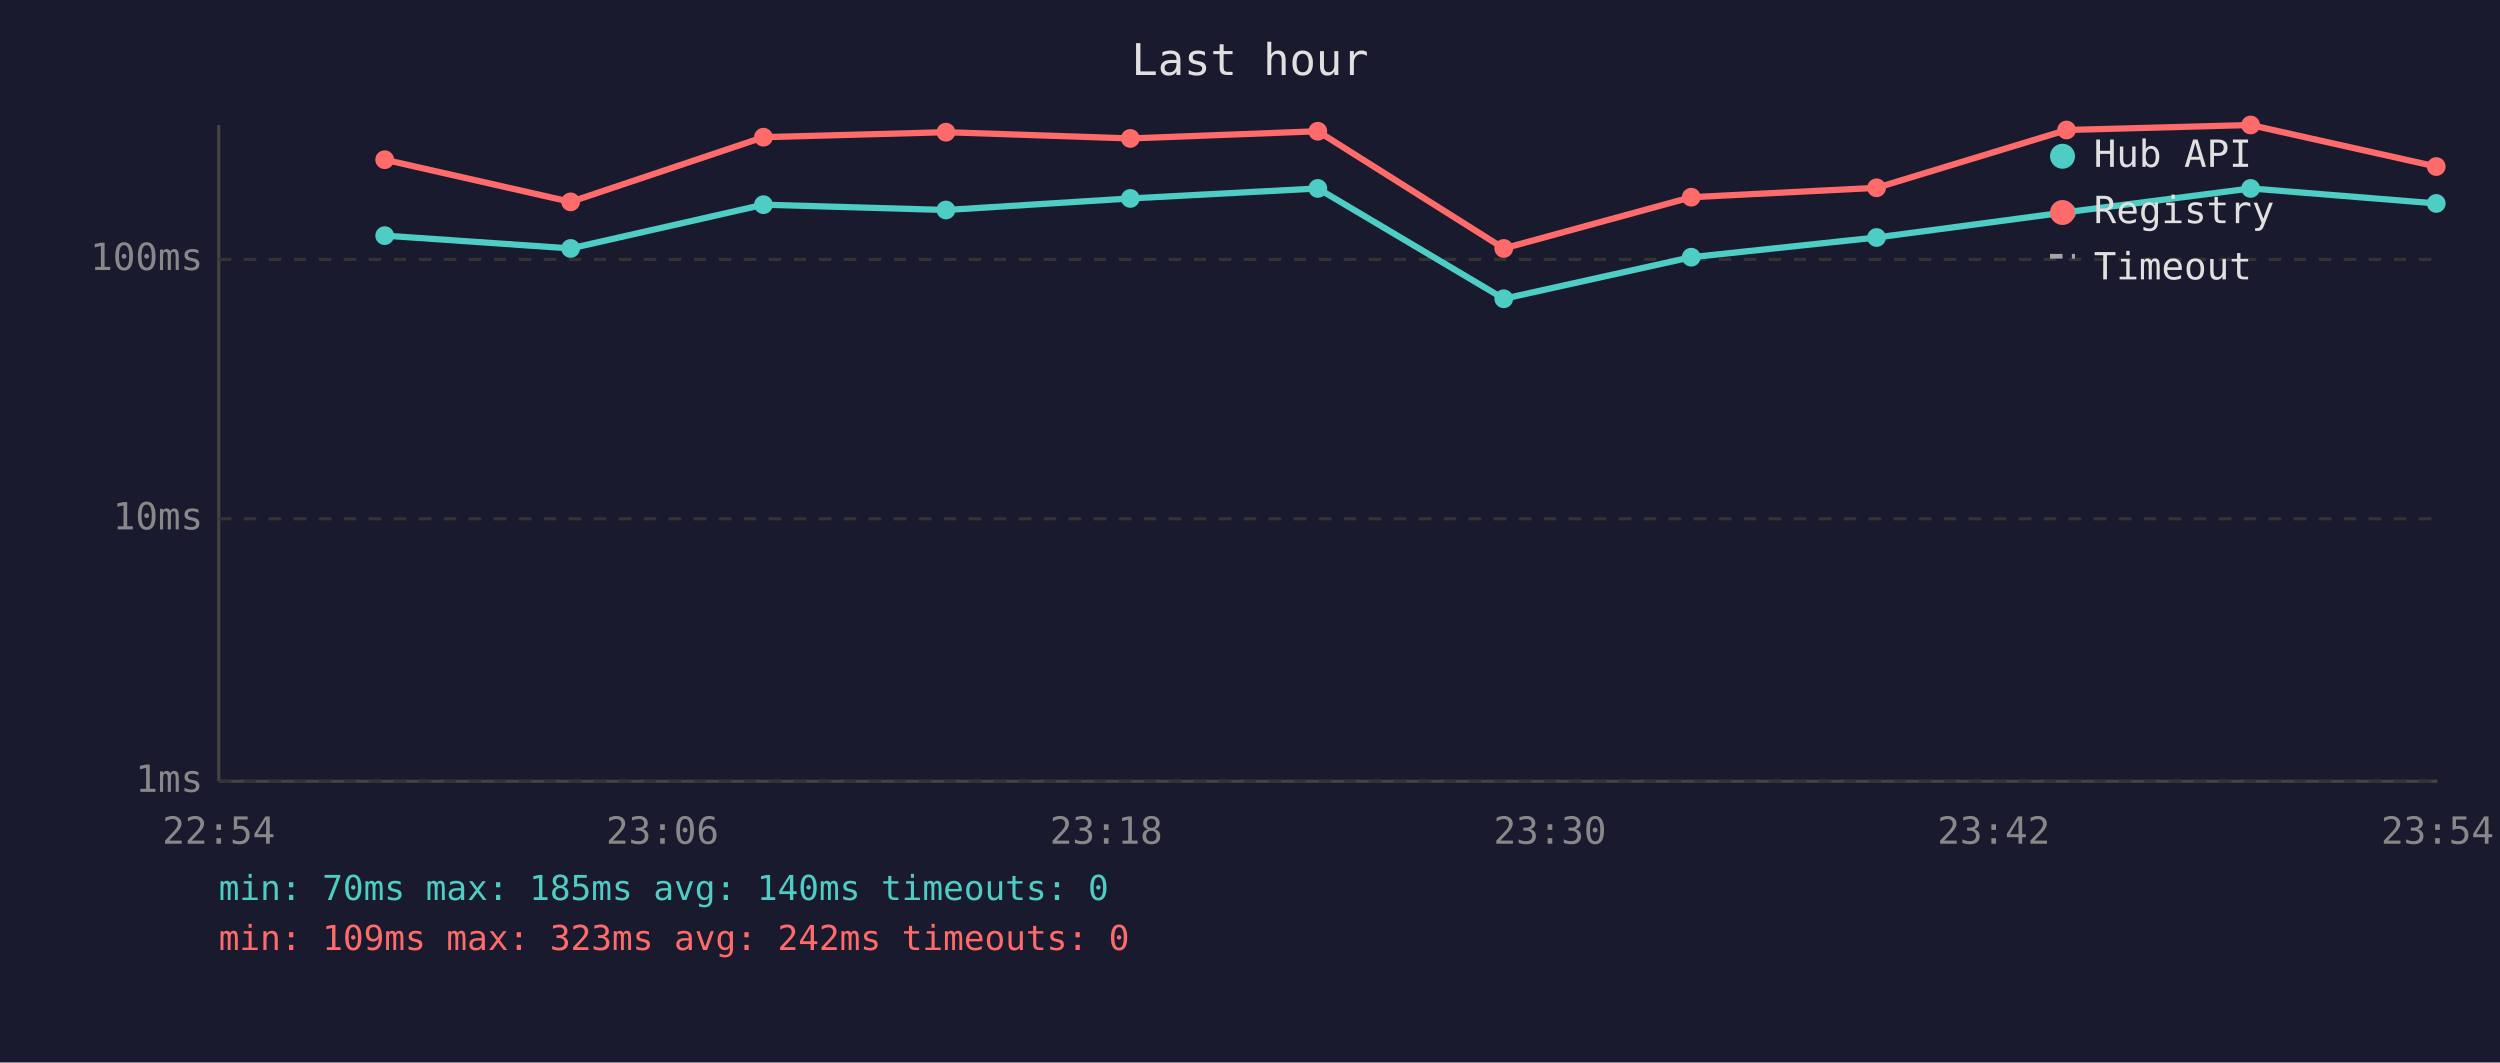
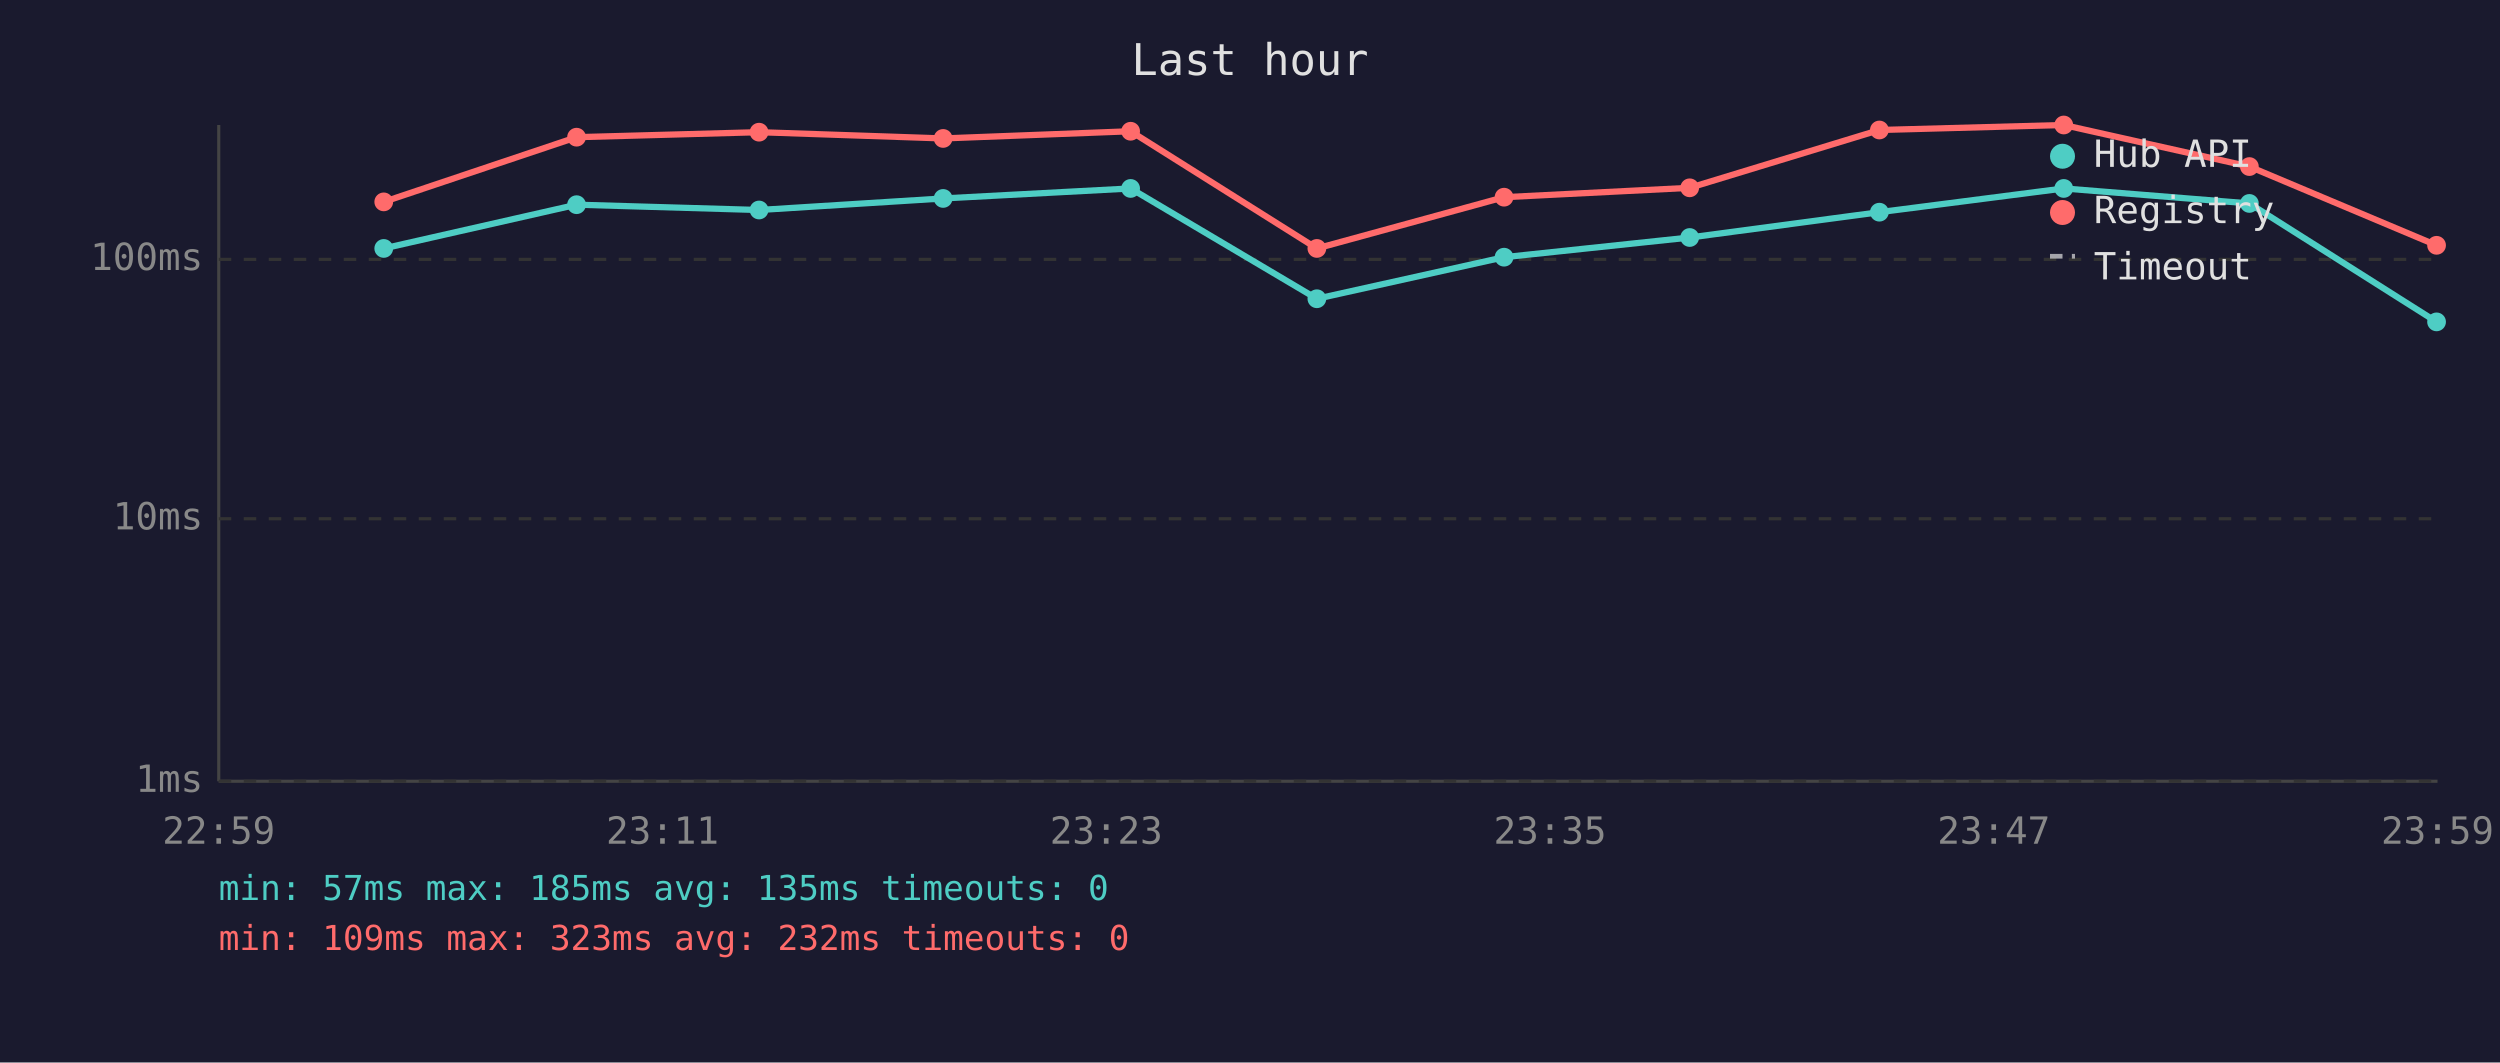
<svg xmlns="http://www.w3.org/2000/svg" viewBox="0 0 800 340" font-family="monospace" font-size="12">
  <rect width="800" height="340" fill="#1a1a2e" />
  <text x="400" y="24" fill="#e0e0e0" font-size="14" text-anchor="middle">Last hour</text>
  <line x1="70" y1="40" x2="70" y2="250" stroke="#444" stroke-width="1" />
  <line x1="70" y1="250" x2="780" y2="250" stroke="#444" stroke-width="1" />
  <line x1="70" y1="250" x2="780" y2="250" stroke="#333" stroke-width="1" stroke-dasharray="4" />
  <text x="65" y="250" fill="#888" text-anchor="end" dominant-baseline="middle">1ms</text>
  <line x1="70" y1="166" x2="780" y2="166" stroke="#333" stroke-width="1" stroke-dasharray="4" />
  <text x="65" y="166" fill="#888" text-anchor="end" dominant-baseline="middle">10ms</text>
  <line x1="70" y1="83" x2="780" y2="83" stroke="#333" stroke-width="1" stroke-dasharray="4" />
  <text x="65" y="83" fill="#888" text-anchor="end" dominant-baseline="middle">100ms</text>
-   <text x="70" y="270" fill="#888" text-anchor="middle">22:54</text>
-   <text x="212" y="270" fill="#888" text-anchor="middle">23:06</text>
-   <text x="354" y="270" fill="#888" text-anchor="middle">23:18</text>
-   <text x="496" y="270" fill="#888" text-anchor="middle">23:30</text>
-   <text x="638" y="270" fill="#888" text-anchor="middle">23:42</text>
-   <text x="780" y="270" fill="#888" text-anchor="middle">23:54</text>
-   <polyline points="123.1,75.4 182.6,79.5 244.3,65.5 302.7,67.2 361.7,63.5 421.7,60.3 481.2,95.6 541.2,82.3 600.5,76.0 661.3,67.9 720.2,60.3 779.6,65.1" fill="none" stroke="#4ecdc4" stroke-width="2" opacity="1" />
-   <circle cx="123.1" cy="75.4" r="3" fill="#4ecdc4" />
-   <circle cx="182.6" cy="79.5" r="3" fill="#4ecdc4" />
-   <circle cx="244.3" cy="65.5" r="3" fill="#4ecdc4" />
-   <circle cx="302.7" cy="67.2" r="3" fill="#4ecdc4" />
-   <circle cx="361.7" cy="63.5" r="3" fill="#4ecdc4" />
-   <circle cx="421.7" cy="60.3" r="3" fill="#4ecdc4" />
-   <circle cx="481.2" cy="95.6" r="3" fill="#4ecdc4" />
-   <circle cx="541.2" cy="82.3" r="3" fill="#4ecdc4" />
-   <circle cx="600.5" cy="76.0" r="3" fill="#4ecdc4" />
-   <circle cx="661.3" cy="67.9" r="3" fill="#4ecdc4" />
-   <circle cx="720.2" cy="60.3" r="3" fill="#4ecdc4" />
-   <circle cx="779.6" cy="65.1" r="3" fill="#4ecdc4" />
-   <polyline points="123.1,51.1 182.6,64.6 244.3,43.9 302.7,42.3 361.7,44.3 421.7,42.0 481.2,79.5 541.2,63.1 600.5,60.1 661.3,41.6 720.2,40.0 779.6,53.3" fill="none" stroke="#ff6b6b" stroke-width="2" opacity="1" />
-   <circle cx="123.1" cy="51.1" r="3" fill="#ff6b6b" />
-   <circle cx="182.6" cy="64.6" r="3" fill="#ff6b6b" />
-   <circle cx="244.3" cy="43.9" r="3" fill="#ff6b6b" />
-   <circle cx="302.7" cy="42.3" r="3" fill="#ff6b6b" />
-   <circle cx="361.7" cy="44.3" r="3" fill="#ff6b6b" />
-   <circle cx="421.7" cy="42.0" r="3" fill="#ff6b6b" />
-   <circle cx="481.2" cy="79.5" r="3" fill="#ff6b6b" />
-   <circle cx="541.2" cy="63.1" r="3" fill="#ff6b6b" />
-   <circle cx="600.5" cy="60.1" r="3" fill="#ff6b6b" />
-   <circle cx="661.3" cy="41.6" r="3" fill="#ff6b6b" />
-   <circle cx="720.2" cy="40.0" r="3" fill="#ff6b6b" />
-   <circle cx="779.6" cy="53.3" r="3" fill="#ff6b6b" />
+   <text x="70" y="270" fill="#888" text-anchor="middle">22:59</text>
+   <text x="212" y="270" fill="#888" text-anchor="middle">23:11</text>
+   <text x="354" y="270" fill="#888" text-anchor="middle">23:23</text>
+   <text x="496" y="270" fill="#888" text-anchor="middle">23:35</text>
+   <text x="638" y="270" fill="#888" text-anchor="middle">23:47</text>
+   <text x="780" y="270" fill="#888" text-anchor="middle">23:59</text>
+   <polyline points="122.8,79.5 184.5,65.5 242.9,67.2 301.8,63.5 361.8,60.3 421.4,95.6 481.3,82.3 540.7,76.0 601.4,67.9 660.4,60.3 719.8,65.1 779.7,103.0" fill="none" stroke="#4ecdc4" stroke-width="2" opacity="1" />
+   <circle cx="122.8" cy="79.5" r="3" fill="#4ecdc4" />
+   <circle cx="184.5" cy="65.5" r="3" fill="#4ecdc4" />
+   <circle cx="242.9" cy="67.2" r="3" fill="#4ecdc4" />
+   <circle cx="301.8" cy="63.5" r="3" fill="#4ecdc4" />
+   <circle cx="361.8" cy="60.3" r="3" fill="#4ecdc4" />
+   <circle cx="421.4" cy="95.6" r="3" fill="#4ecdc4" />
+   <circle cx="481.3" cy="82.3" r="3" fill="#4ecdc4" />
+   <circle cx="540.7" cy="76.0" r="3" fill="#4ecdc4" />
+   <circle cx="601.4" cy="67.9" r="3" fill="#4ecdc4" />
+   <circle cx="660.4" cy="60.3" r="3" fill="#4ecdc4" />
+   <circle cx="719.8" cy="65.1" r="3" fill="#4ecdc4" />
+   <circle cx="779.7" cy="103.0" r="3" fill="#4ecdc4" />
+   <polyline points="122.8,64.6 184.5,43.9 242.9,42.3 301.8,44.3 361.8,42.0 421.4,79.5 481.3,63.1 540.7,60.1 601.4,41.6 660.4,40.0 719.8,53.3 779.7,78.5" fill="none" stroke="#ff6b6b" stroke-width="2" opacity="1" />
+   <circle cx="122.8" cy="64.6" r="3" fill="#ff6b6b" />
+   <circle cx="184.5" cy="43.9" r="3" fill="#ff6b6b" />
+   <circle cx="242.9" cy="42.3" r="3" fill="#ff6b6b" />
+   <circle cx="301.8" cy="44.3" r="3" fill="#ff6b6b" />
+   <circle cx="361.8" cy="42.0" r="3" fill="#ff6b6b" />
+   <circle cx="421.4" cy="79.5" r="3" fill="#ff6b6b" />
+   <circle cx="481.3" cy="63.1" r="3" fill="#ff6b6b" />
+   <circle cx="540.7" cy="60.1" r="3" fill="#ff6b6b" />
+   <circle cx="601.4" cy="41.6" r="3" fill="#ff6b6b" />
+   <circle cx="660.4" cy="40.0" r="3" fill="#ff6b6b" />
+   <circle cx="719.8" cy="53.3" r="3" fill="#ff6b6b" />
+   <circle cx="779.7" cy="78.5" r="3" fill="#ff6b6b" />
  <circle cx="660" cy="50" r="4" fill="#4ecdc4" />
  <text x="670" y="50" fill="#e0e0e0" dominant-baseline="middle">Hub API</text>
  <circle cx="660" cy="68" r="4" fill="#ff6b6b" />
  <text x="670" y="68" fill="#e0e0e0" dominant-baseline="middle">Registry</text>
  <line x1="656" y1="82" x2="664" y2="82" stroke="#e0e0e0" stroke-width="1.5" stroke-dasharray="4,3" opacity="0.7" />
  <text x="670" y="86" fill="#e0e0e0" dominant-baseline="middle">Timeout</text>
-   <text x="70" y="288" fill="#4ecdc4" font-size="11">min: 70ms  max: 185ms  avg: 140ms  timeouts: 0</text>
-   <text x="70" y="304" fill="#ff6b6b" font-size="11">min: 109ms  max: 323ms  avg: 242ms  timeouts: 0</text>
+   <text x="70" y="288" fill="#4ecdc4" font-size="11">min: 57ms  max: 185ms  avg: 135ms  timeouts: 0</text>
+   <text x="70" y="304" fill="#ff6b6b" font-size="11">min: 109ms  max: 323ms  avg: 232ms  timeouts: 0</text>
</svg>
